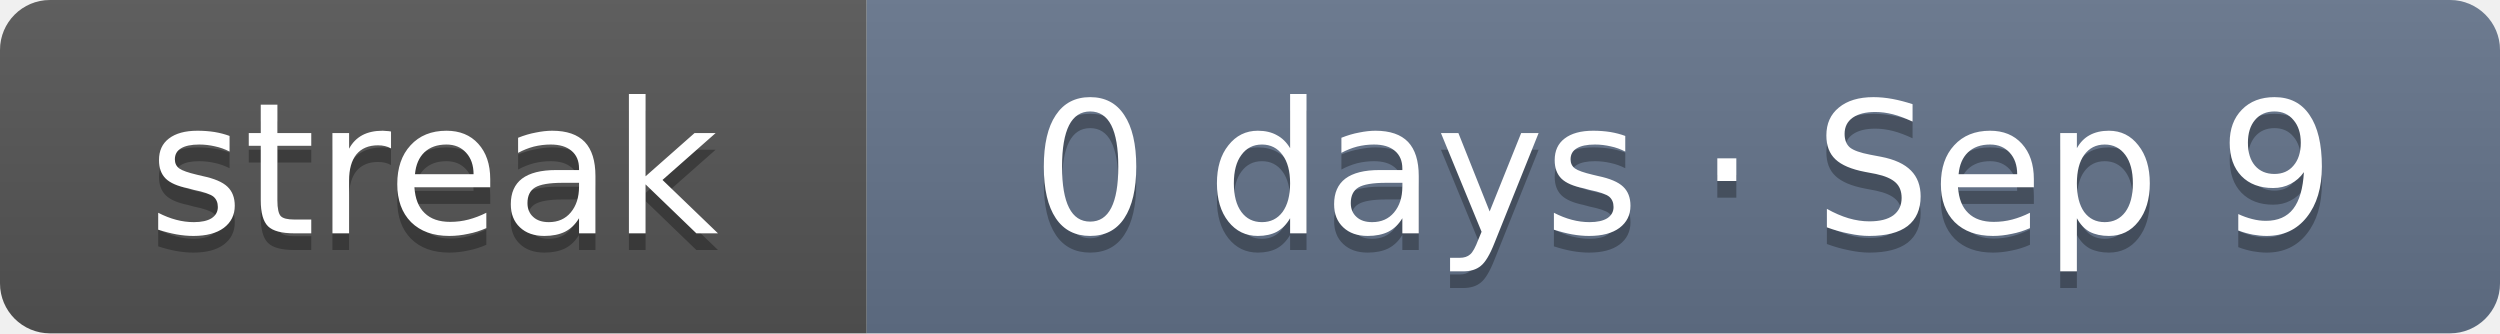
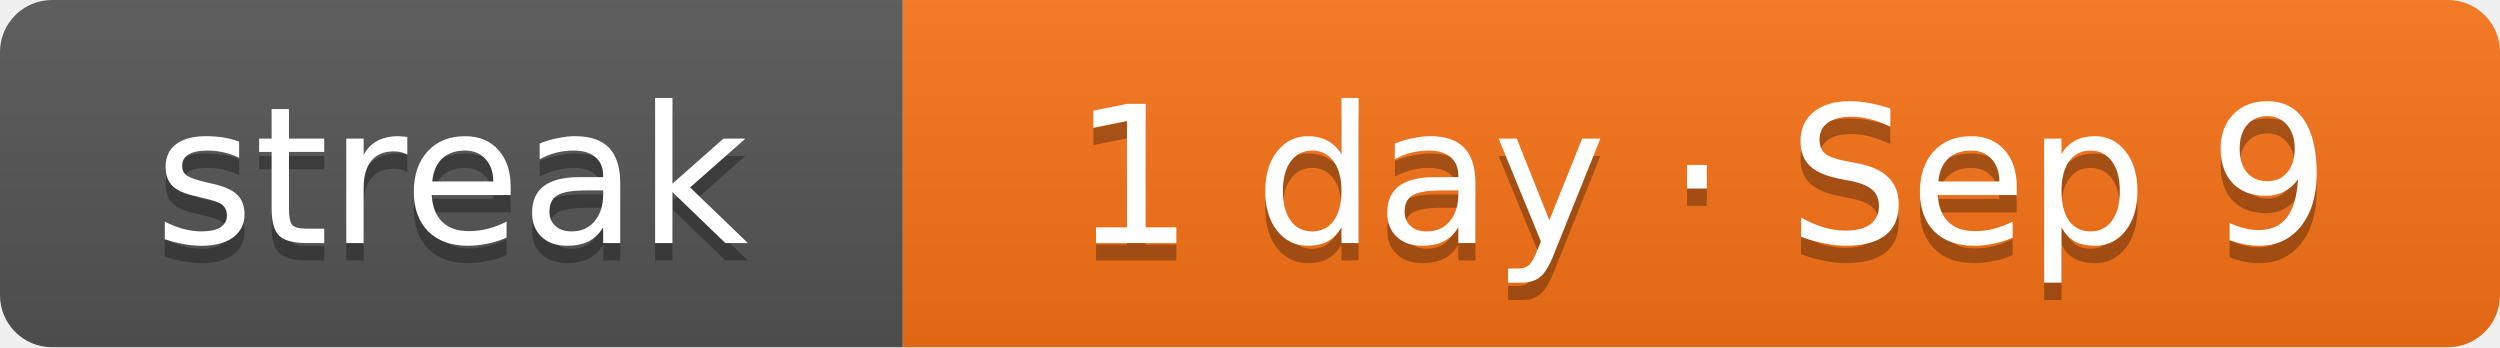
- <svg xmlns="http://www.w3.org/2000/svg" width="150" height="20" role="img" aria-label="Current solving streak: 0 days as of Sep 9">
+ <svg xmlns="http://www.w3.org/2000/svg" width="144" height="20" role="img" aria-label="Current solving streak: 1 day as of Sep 9">
  <linearGradient id="s" x2="0" y2="100%">
    <stop offset="0" stop-color="#bbb" stop-opacity=".1" />
    <stop offset="1" stop-opacity=".1" />
  </linearGradient>
  <clipPath id="r">
-     <rect width="150" height="20" rx="3" fill="#fff" />
+     <rect width="144" height="20" rx="3" fill="#fff" />
  </clipPath>
  <g clip-path="url(#r)">
    <rect width="52" height="20" fill="#555" />
-     <rect x="52" width="98" height="20" fill="#64748b" />
-     <rect width="150" height="20" fill="url(#s)" />
+     <rect x="52" width="92" height="20" fill="#f97316" />
+     <rect width="144" height="20" fill="url(#s)" />
  </g>
  <g fill="#fff" text-anchor="middle" font-family="Verdana,DejaVu Sans,Geneva,sans-serif" font-size="11">
    <text x="26" y="15" fill="#010101" fill-opacity=".3" textLength="32">streak</text>
    <text x="26" y="14" fill="#fff" textLength="32">streak</text>
-     <text x="101" y="15" fill="#010101" fill-opacity=".3" textLength="78">0 days · Sep 9</text>
-     <text x="101" y="14" fill="#fff" textLength="78">0 days · Sep 9</text>
+     <text x="98" y="15" fill="#010101" fill-opacity=".3" textLength="72">1 day · Sep 9</text>
+     <text x="98" y="14" fill="#fff" textLength="72">1 day · Sep 9</text>
  </g>
</svg>
